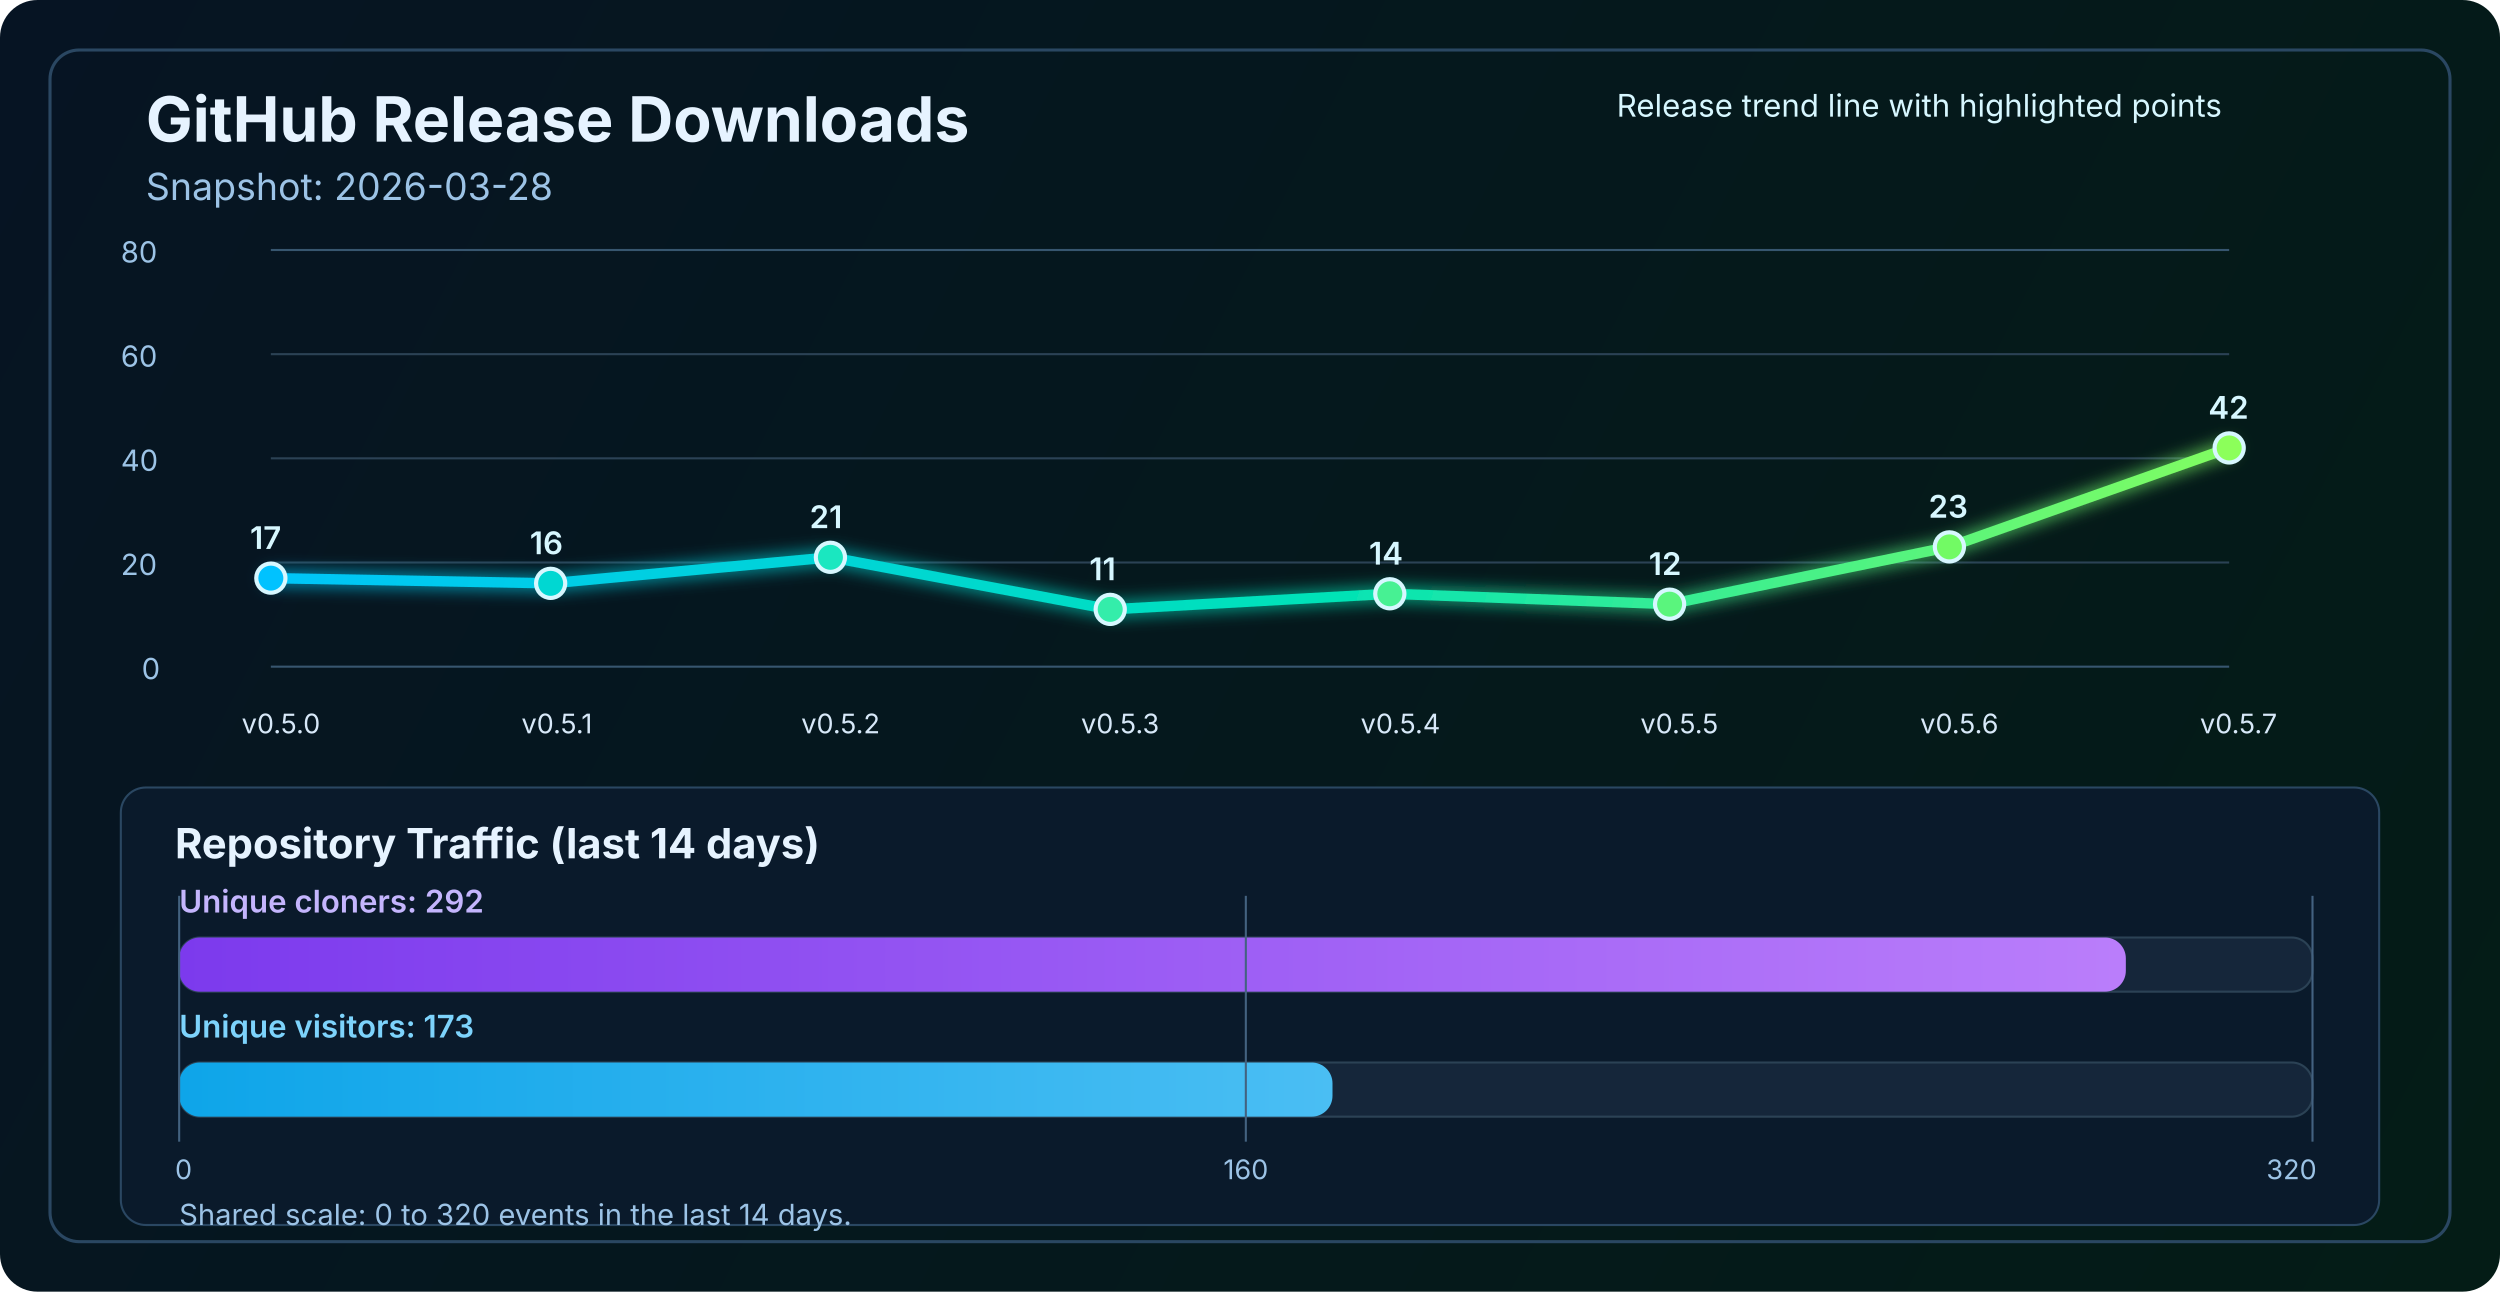
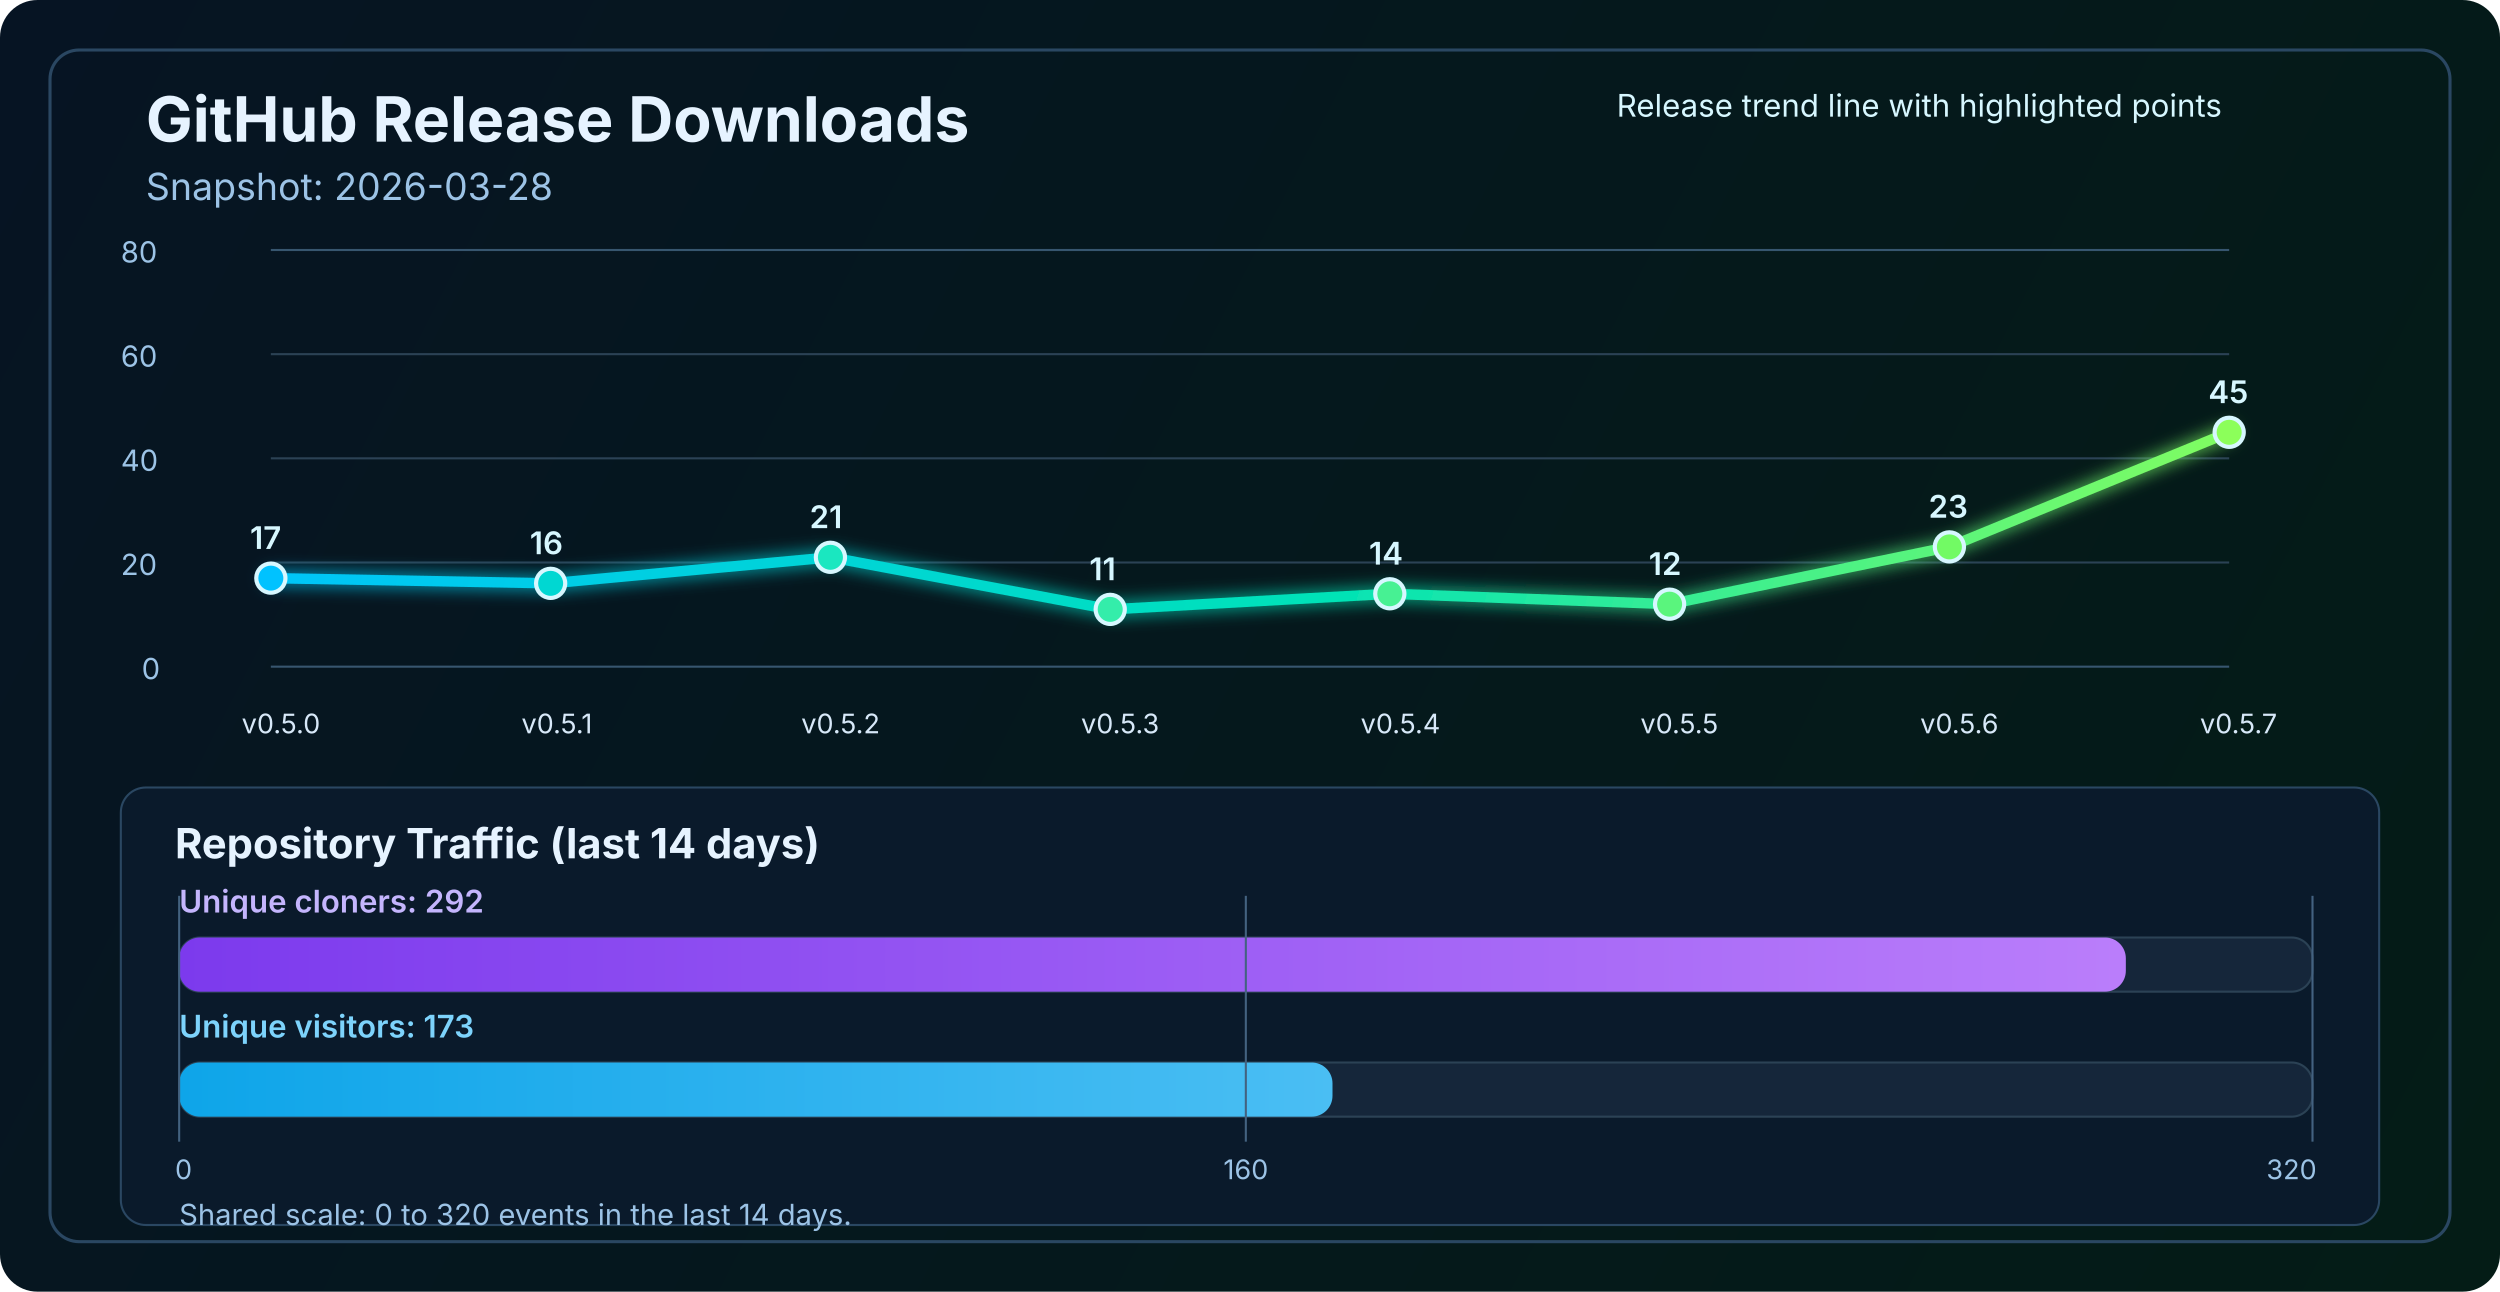
<svg xmlns="http://www.w3.org/2000/svg" width="1200" height="620" viewBox="0 0 1200 620" fill="none" role="img" aria-labelledby="title desc">
  <defs>
    <linearGradient id="bg" x1="0" y1="0" x2="1200" y2="620" gradientUnits="userSpaceOnUse">
      <stop stop-color="#061423" />
      <stop offset="1" stop-color="#041C16" />
    </linearGradient>
    <linearGradient id="line" x1="130" y1="86" x2="1070" y2="340" gradientUnits="userSpaceOnUse">
      <stop stop-color="#00C2FF" />
      <stop offset="0.55" stop-color="#00E2B8" />
      <stop offset="1" stop-color="#8CFF5A" />
    </linearGradient>
    <linearGradient id="cloneFill" x1="86" y1="450" x2="1110" y2="450" gradientUnits="userSpaceOnUse">
      <stop stop-color="#7C3AED" />
      <stop offset="1" stop-color="#C084FC" />
    </linearGradient>
    <linearGradient id="viewFill" x1="86" y1="482" x2="1110" y2="482" gradientUnits="userSpaceOnUse">
      <stop stop-color="#0EA5E9" />
      <stop offset="1" stop-color="#7DD3FC" />
    </linearGradient>
    <filter id="glow" x="-50%" y="-50%" width="200%" height="200%">
      <feGaussianBlur stdDeviation="4" result="blur" />
      <feMerge>
        <feMergeNode in="blur" />
        <feMergeNode in="SourceGraphic" />
      </feMerge>
    </filter>
  </defs>
  <rect width="1200" height="620" rx="18" fill="url(#bg)" />
  <rect x="24" y="24" width="1152" height="572" rx="14" stroke="#2A4762" stroke-width="1.5" />
  <text x="70" y="68" fill="#E6F3FF" font-size="30" font-family="SF Pro Display, -apple-system, BlinkMacSystemFont, Segoe UI, sans-serif" font-weight="700">GitHub Release Downloads</text>
  <text x="70" y="96" fill="#9CC3E6" font-size="18" font-family="SF Pro Text, -apple-system, BlinkMacSystemFont, Segoe UI, sans-serif">Snapshot: 2026-03-28</text>
  <line x1="130" y1="320.0" x2="1070" y2="320.0" stroke="#37566F" stroke-width="1" />
  <line x1="130" y1="270.0" x2="1070" y2="270.0" stroke="#2B4255" stroke-width="1" />
  <line x1="130" y1="220.0" x2="1070" y2="220.0" stroke="#2B4255" stroke-width="1" />
  <line x1="130" y1="170.0" x2="1070" y2="170.0" stroke="#2B4255" stroke-width="1" />
  <line x1="130" y1="120.0" x2="1070" y2="120.0" stroke="#37566F" stroke-width="1" />
  <text x="68" y="326.0" fill="#9CC3E6" font-size="14" font-family="SF Pro Text, -apple-system, BlinkMacSystemFont, Segoe UI, sans-serif">0</text>
  <text x="58" y="276.0" fill="#9CC3E6" font-size="14" font-family="SF Pro Text, -apple-system, BlinkMacSystemFont, Segoe UI, sans-serif">20</text>
  <text x="58" y="226.0" fill="#9CC3E6" font-size="14" font-family="SF Pro Text, -apple-system, BlinkMacSystemFont, Segoe UI, sans-serif">40</text>
  <text x="58" y="176.0" fill="#9CC3E6" font-size="14" font-family="SF Pro Text, -apple-system, BlinkMacSystemFont, Segoe UI, sans-serif">60</text>
  <text x="58" y="126.0" fill="#9CC3E6" font-size="14" font-family="SF Pro Text, -apple-system, BlinkMacSystemFont, Segoe UI, sans-serif">80</text>
-   <polyline points="130.0,277.5 264.3,280.0 398.6,267.5 532.9,292.5 667.1,285.0 801.4,290.0 935.7,262.5 1070.0,215.0" fill="none" stroke="url(#line)" stroke-width="5" stroke-linecap="round" stroke-linejoin="round" filter="url(#glow)" />
+   <polyline points="130.0,277.5 264.3,280.0 398.6,267.5 532.9,292.5 667.1,285.0 801.4,290.0 935.7,262.5 1070.0,207.5" fill="none" stroke="url(#line)" stroke-width="5" stroke-linecap="round" stroke-linejoin="round" filter="url(#glow)" />
  <circle cx="130.0" cy="277.5" r="7" fill="#00C2FF" stroke="#D7F7FF" stroke-width="2" />
  <circle cx="264.3" cy="280.0" r="7" fill="#00D7D2" stroke="#D7F7FF" stroke-width="2" />
  <circle cx="398.6" cy="267.5" r="7" fill="#1AE7C0" stroke="#D7F7FF" stroke-width="2" />
  <circle cx="532.9" cy="292.5" r="7" fill="#34EDAA" stroke="#D7F7FF" stroke-width="2" />
  <circle cx="667.1" cy="285.0" r="7" fill="#47F193" stroke="#D7F7FF" stroke-width="2" />
  <circle cx="801.4" cy="290.0" r="7" fill="#5AF57D" stroke="#D7F7FF" stroke-width="2" />
  <circle cx="935.7" cy="262.5" r="7" fill="#72FA64" stroke="#D7F7FF" stroke-width="2" />
-   <circle cx="1070.0" cy="215.0" r="7" fill="#8CFF5A" stroke="#D7F7FF" stroke-width="2" />
+   <circle cx="1070.0" cy="207.5" r="7" fill="#8CFF5A" stroke="#D7F7FF" stroke-width="2" />
  <text x="116.0" y="352" fill="#D7E8F8" font-size="13" font-family="SF Pro Text, -apple-system, BlinkMacSystemFont, Segoe UI, sans-serif">v0.5.0</text>
  <text x="250.3" y="352" fill="#D7E8F8" font-size="13" font-family="SF Pro Text, -apple-system, BlinkMacSystemFont, Segoe UI, sans-serif">v0.5.1</text>
  <text x="384.6" y="352" fill="#D7E8F8" font-size="13" font-family="SF Pro Text, -apple-system, BlinkMacSystemFont, Segoe UI, sans-serif">v0.5.2</text>
  <text x="518.9" y="352" fill="#D7E8F8" font-size="13" font-family="SF Pro Text, -apple-system, BlinkMacSystemFont, Segoe UI, sans-serif">v0.5.3</text>
  <text x="653.1" y="352" fill="#D7E8F8" font-size="13" font-family="SF Pro Text, -apple-system, BlinkMacSystemFont, Segoe UI, sans-serif">v0.5.4</text>
  <text x="787.4" y="352" fill="#D7E8F8" font-size="13" font-family="SF Pro Text, -apple-system, BlinkMacSystemFont, Segoe UI, sans-serif">v0.5.5</text>
  <text x="921.7" y="352" fill="#D7E8F8" font-size="13" font-family="SF Pro Text, -apple-system, BlinkMacSystemFont, Segoe UI, sans-serif">v0.5.6</text>
  <text x="1056.0" y="352" fill="#D7E8F8" font-size="13" font-family="SF Pro Text, -apple-system, BlinkMacSystemFont, Segoe UI, sans-serif">v0.5.7</text>
  <text x="120.0" y="263.5" fill="#D7F7FF" font-size="15" font-family="SF Pro Text, -apple-system, BlinkMacSystemFont, Segoe UI, sans-serif" font-weight="600">17</text>
  <text x="254.3" y="266.0" fill="#D7F7FF" font-size="15" font-family="SF Pro Text, -apple-system, BlinkMacSystemFont, Segoe UI, sans-serif" font-weight="600">16</text>
  <text x="388.6" y="253.5" fill="#D7F7FF" font-size="15" font-family="SF Pro Text, -apple-system, BlinkMacSystemFont, Segoe UI, sans-serif" font-weight="600">21</text>
  <text x="522.9" y="278.5" fill="#D7F7FF" font-size="15" font-family="SF Pro Text, -apple-system, BlinkMacSystemFont, Segoe UI, sans-serif" font-weight="600">11</text>
  <text x="657.1" y="271.0" fill="#D7F7FF" font-size="15" font-family="SF Pro Text, -apple-system, BlinkMacSystemFont, Segoe UI, sans-serif" font-weight="600">14</text>
  <text x="791.4" y="276.0" fill="#D7F7FF" font-size="15" font-family="SF Pro Text, -apple-system, BlinkMacSystemFont, Segoe UI, sans-serif" font-weight="600">12</text>
  <text x="925.7" y="248.5" fill="#D7F7FF" font-size="15" font-family="SF Pro Text, -apple-system, BlinkMacSystemFont, Segoe UI, sans-serif" font-weight="600">23</text>
-   <text x="1060.0" y="201.0" fill="#D7F7FF" font-size="15" font-family="SF Pro Text, -apple-system, BlinkMacSystemFont, Segoe UI, sans-serif" font-weight="600">42</text>
+   <text x="1060.0" y="193.5" fill="#D7F7FF" font-size="15" font-family="SF Pro Text, -apple-system, BlinkMacSystemFont, Segoe UI, sans-serif" font-weight="600">45</text>
  <text x="776" y="56" fill="#D7F7FF" font-size="15" font-family="SF Pro Text, -apple-system, BlinkMacSystemFont, Segoe UI, sans-serif">Release trend line with highlighted points</text>
  <rect x="58" y="378" width="1084" height="210" rx="12" fill="#0A1A2B" stroke="#2A4762" stroke-width="1" />
  <text x="84" y="412" fill="#E6F3FF" font-size="20" font-family="SF Pro Text, -apple-system, BlinkMacSystemFont, Segoe UI, sans-serif" font-weight="700">Repository Traffic (last 14 days)</text>
  <text x="86" y="438" fill="#C4B5FD" font-size="15" font-family="SF Pro Text, -apple-system, BlinkMacSystemFont, Segoe UI, sans-serif" font-weight="600">Unique cloners: 292</text>
  <rect x="86" y="450" width="1024" height="26" rx="10" fill="#15263A" stroke="#2B4255" stroke-width="1" />
  <rect x="86" y="450" width="934.4" height="26" rx="10" fill="url(#cloneFill)" />
  <text x="86" y="498" fill="#7DD3FC" font-size="15" font-family="SF Pro Text, -apple-system, BlinkMacSystemFont, Segoe UI, sans-serif" font-weight="600">Unique visitors: 173</text>
  <rect x="86" y="510" width="1024" height="26" rx="10" fill="#15263A" stroke="#2B4255" stroke-width="1" />
  <rect x="86" y="510" width="553.6" height="26" rx="10" fill="url(#viewFill)" />
  <line x1="86" y1="430" x2="86" y2="548" stroke="#436280" stroke-width="1" />
  <line x1="598.0" y1="430" x2="598.0" y2="548" stroke="#436280" stroke-width="1" />
  <line x1="1110" y1="430" x2="1110" y2="548" stroke="#436280" stroke-width="1" />
  <text x="84" y="566" text-anchor="start" fill="#9CC3E6" font-size="13" font-family="SF Pro Text, -apple-system, BlinkMacSystemFont, Segoe UI, sans-serif">0</text>
  <text x="598.0" y="566" text-anchor="middle" fill="#9CC3E6" font-size="13" font-family="SF Pro Text, -apple-system, BlinkMacSystemFont, Segoe UI, sans-serif">160</text>
  <text x="1112" y="566" text-anchor="end" fill="#9CC3E6" font-size="13" font-family="SF Pro Text, -apple-system, BlinkMacSystemFont, Segoe UI, sans-serif">320</text>
  <text x="86" y="588" fill="#9CC3E6" font-size="14" font-family="SF Pro Text, -apple-system, BlinkMacSystemFont, Segoe UI, sans-serif">Shared scale: 0 to 320 events in the last 14 days.</text>
</svg>
